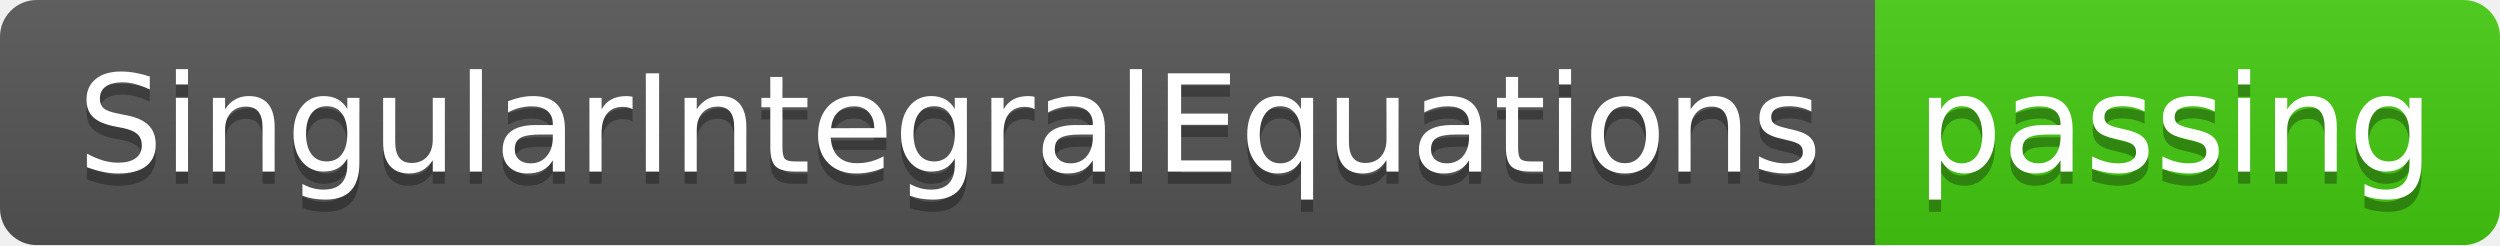
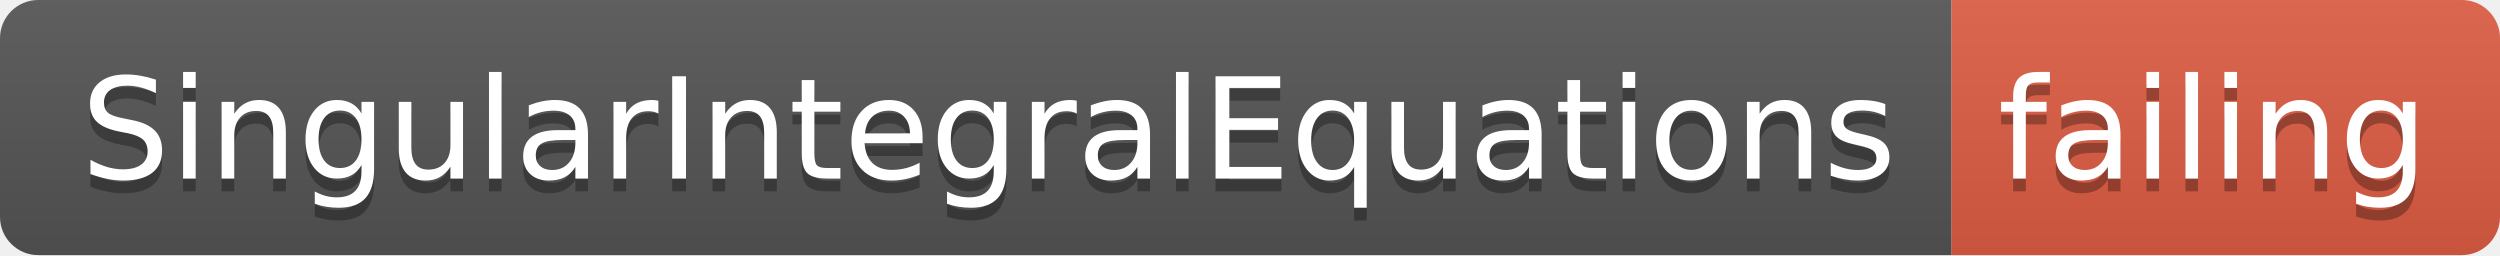
- <svg xmlns="http://www.w3.org/2000/svg" width="204" height="20">
+ <svg xmlns="http://www.w3.org/2000/svg" width="196" height="20">
  <linearGradient id="smooth" x2="0" y2="100%">
    <stop offset="0" stop-color="#bbb" stop-opacity=".1" />
    <stop offset="1" stop-opacity=".1" />
  </linearGradient>
  <clipPath id="round">
-     <rect width="204" height="20" rx="3" fill="#fff" />
+     <rect width="196" height="20" rx="3" fill="#fff" />
  </clipPath>
  <g clip-path="url(#round)">
    <rect width="153" height="20" fill="#555" />
-     <rect x="153" width="51" height="20" fill="#4c1" />
-     <rect width="204" height="20" fill="url(#smooth)" />
+     <rect x="153" width="43" height="20" fill="#e05d44" />
+     <rect width="196" height="20" fill="url(#smooth)" />
  </g>
  <g fill="#fff" text-anchor="middle" font-family="DejaVu Sans,Verdana,Geneva,sans-serif" font-size="110">
    <text x="775" y="150" fill="#010101" fill-opacity=".3" transform="scale(0.1)" textLength="1430" lengthAdjust="spacing">SingularIntegralEquations</text>
    <text x="775" y="140" transform="scale(0.1)" textLength="1430" lengthAdjust="spacing">SingularIntegralEquations</text>
-     <text x="1775" y="150" fill="#010101" fill-opacity=".3" transform="scale(0.1)" textLength="410" lengthAdjust="spacing">passing</text>
-     <text x="1775" y="140" transform="scale(0.1)" textLength="410" lengthAdjust="spacing">passing</text>
+     <text x="1735" y="150" fill="#010101" fill-opacity=".3" transform="scale(0.1)" textLength="330" lengthAdjust="spacing">failing</text>
+     <text x="1735" y="140" transform="scale(0.1)" textLength="330" lengthAdjust="spacing">failing</text>
  </g>
</svg>
